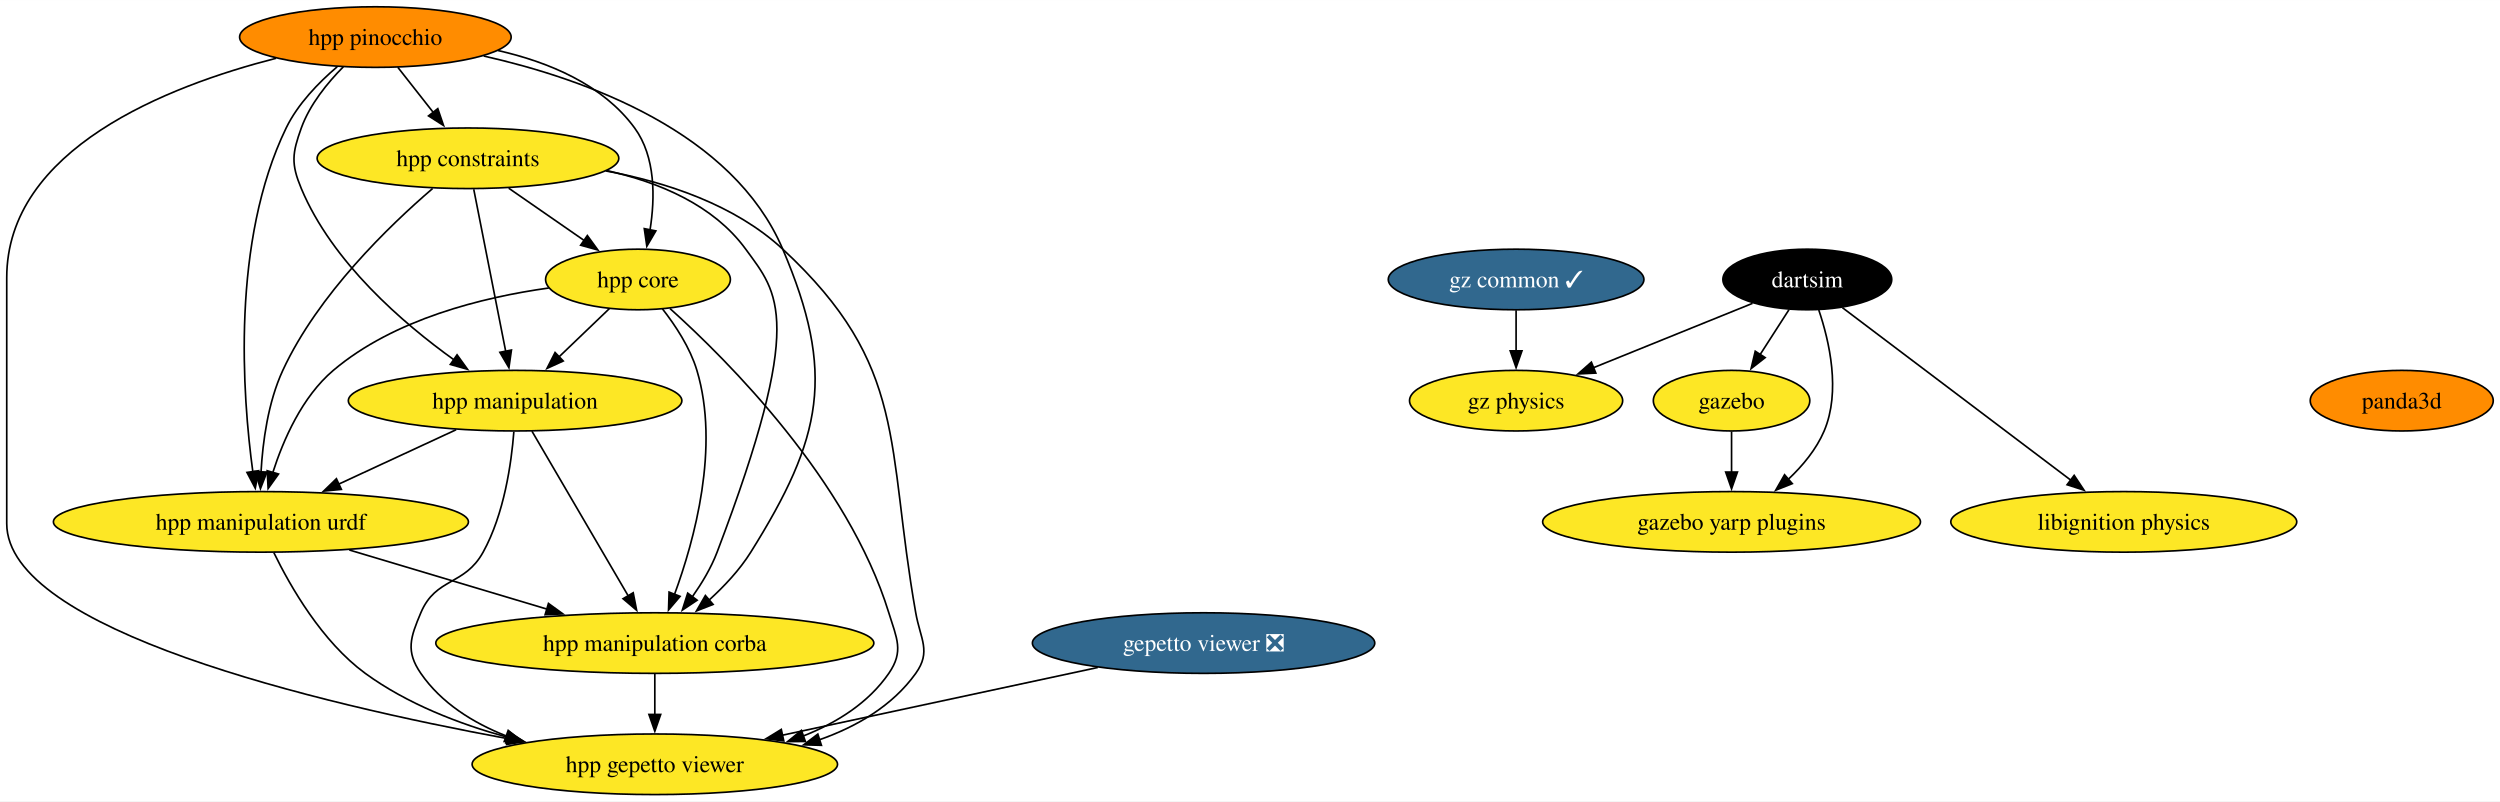
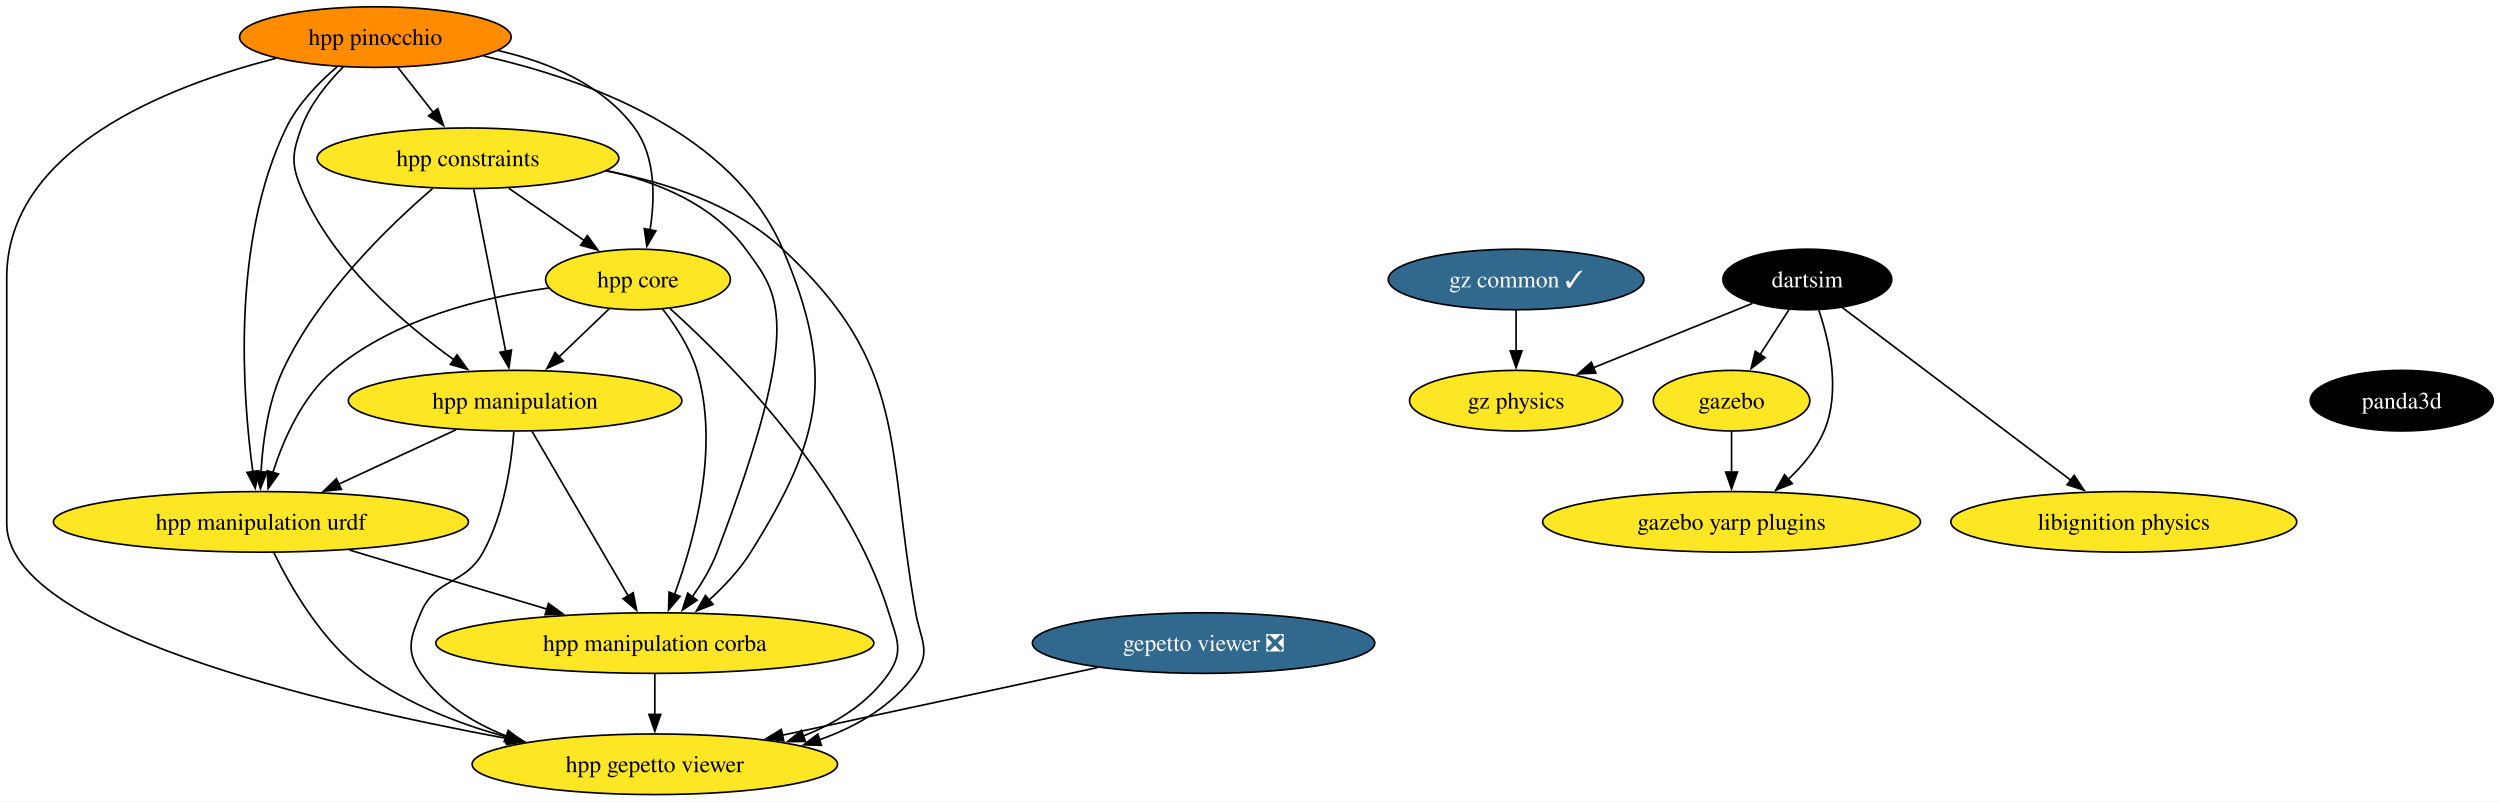
<svg xmlns="http://www.w3.org/2000/svg" xmlns:xlink="http://www.w3.org/1999/xlink" width="1485pt" height="476pt" viewBox="0.00 0.00 1485.15 476.00">
  <g id="graph0" class="graph" transform="scale(1 1) rotate(0) translate(4 472)">
    <polygon fill="white" stroke="none" points="-4,4 -4,-472 1481.15,-472 1481.15,4 -4,4" />
    <g id="node1" class="node">
      <g id="a_node1">
        <a xlink:href="https://github.com/conda-forge/gazebo-feedstock" xlink:title="gazebo">
          <ellipse fill="#fde725" stroke="black" cx="1024.65" cy="-234" rx="46.47" ry="18" />
          <text text-anchor="middle" x="1024.65" y="-229.32" font-family="Times,serif" font-size="14.00">gazebo</text>
        </a>
      </g>
    </g>
    <g id="node2" class="node">
      <g id="a_node2">
        <a xlink:href="https://github.com/conda-forge/gazebo-yarp-plugins-feedstock" xlink:title="gazebo yarp plugins">
          <ellipse fill="#fde725" stroke="black" cx="1024.65" cy="-162" rx="112.24" ry="18" />
          <text text-anchor="middle" x="1024.65" y="-157.32" font-family="Times,serif" font-size="14.00">gazebo yarp plugins</text>
        </a>
      </g>
    </g>
    <g id="edge1" class="edge">
      <path fill="none" stroke="black" d="M1024.65,-215.7C1024.65,-208.41 1024.65,-199.73 1024.65,-191.54" />
      <polygon fill="black" stroke="black" points="1028.15,-191.62 1024.65,-181.62 1021.15,-191.62 1028.15,-191.62" />
    </g>
    <g id="node3" class="node">
      <g id="a_node3">
        <a xlink:href="https://github.com/conda-forge/libignition-physics-feedstock" xlink:title="libignition physics">
          <ellipse fill="#fde725" stroke="black" cx="1257.65" cy="-162" rx="102.77" ry="18" />
          <text text-anchor="middle" x="1257.65" y="-157.32" font-family="Times,serif" font-size="14.00">libignition physics</text>
        </a>
      </g>
    </g>
    <g id="node4" class="node">
      <g id="a_node4">
        <a xlink:href="https://github.com/conda-forge/dartsim-feedstock" xlink:title="dartsim">
          <ellipse fill="#000000" stroke="black" cx="1069.65" cy="-306" rx="50.16" ry="18" />
          <text text-anchor="middle" x="1069.65" y="-301.32" font-family="Times,serif" font-size="14.00" fill="white">dartsim</text>
        </a>
      </g>
    </g>
    <g id="edge2" class="edge">
      <path fill="none" stroke="black" d="M1058.76,-288.05C1053.62,-280.06 1047.36,-270.33 1041.62,-261.4" />
      <polygon fill="black" stroke="black" points="1044.61,-259.58 1036.26,-253.06 1038.72,-263.37 1044.61,-259.58" />
    </g>
    <g id="edge3" class="edge">
      <path fill="none" stroke="black" d="M1076.46,-287.87C1082.72,-269.39 1089.63,-239.47 1079.65,-216 1075.02,-205.11 1066.93,-195.37 1058.36,-187.3" />
      <polygon fill="black" stroke="black" points="1060.73,-184.72 1050.88,-180.81 1056.14,-190.01 1060.73,-184.72" />
    </g>
    <g id="edge4" class="edge">
      <path fill="none" stroke="black" d="M1090.49,-289.26C1123.5,-264.33 1188.02,-215.59 1226.53,-186.5" />
      <polygon fill="black" stroke="black" points="1228.18,-189.64 1234.05,-180.82 1223.97,-184.06 1228.18,-189.64" />
    </g>
    <g id="node5" class="node">
      <g id="a_node5">
        <a xlink:href="https://github.com/conda-forge/gz-physics-feedstock" xlink:title="gz physics">
          <ellipse fill="#fde725" stroke="black" cx="896.65" cy="-234" rx="63.31" ry="18" />
          <text text-anchor="middle" x="896.65" y="-229.32" font-family="Times,serif" font-size="14.00">gz physics</text>
        </a>
      </g>
    </g>
    <g id="edge5" class="edge">
      <path fill="none" stroke="black" d="M1037.11,-291.83C1010.43,-281.04 972.36,-265.63 942.58,-253.58" />
      <polygon fill="black" stroke="black" points="944.01,-250.39 933.42,-249.88 941.38,-256.88 944.01,-250.39" />
    </g>
    <g id="node6" class="node">
      <g id="a_node6">
        <a xlink:href="https://github.com/conda-forge/gepetto-viewer-feedstock/pull/51" xlink:title="gepetto viewer ❎">
          <ellipse fill="#31688e" stroke="black" cx="711" cy="-90" rx="101.71" ry="18" />
          <text text-anchor="middle" x="711" y="-85.33" font-family="Times,serif" font-size="14.00" fill="white">gepetto viewer ❎</text>
        </a>
      </g>
    </g>
    <g id="node7" class="node">
      <g id="a_node7">
        <a xlink:href="https://github.com/conda-forge/hpp-gepetto-viewer-feedstock" xlink:title="hpp gepetto viewer">
          <ellipse fill="#fde725" stroke="black" cx="385" cy="-18" rx="108.55" ry="18" />
          <text text-anchor="middle" x="385" y="-13.32" font-family="Times,serif" font-size="14.00">hpp gepetto viewer</text>
        </a>
      </g>
    </g>
    <g id="edge6" class="edge">
      <path fill="none" stroke="black" d="M648.14,-75.5C594.63,-64.01 517.61,-47.47 460.71,-35.26" />
      <polygon fill="black" stroke="black" points="461.61,-31.87 451.09,-33.19 460.14,-38.71 461.61,-31.87" />
    </g>
    <g id="node8" class="node">
      <g id="a_node8">
        <a xlink:href="https://github.com/conda-forge/panda3d-feedstock" xlink:title="panda3d">
-           <ellipse fill="#ff8c00" stroke="black" cx="1422.78" cy="-234" rx="54.36" ry="18" />
-           <text text-anchor="middle" x="1422.78" y="-229.32" font-family="Times,serif" font-size="14.00">panda3d</text>
+           <ellipse fill="#000000" stroke="black" cx="1422.78" cy="-234" rx="54.36" ry="18" />
+           <text text-anchor="middle" x="1422.78" y="-229.32" font-family="Times,serif" font-size="14.00" fill="white">panda3d</text>
        </a>
      </g>
    </g>
    <g id="node9" class="node">
      <g id="a_node9">
        <a xlink:href="https://github.com/conda-forge/hpp-core-feedstock" xlink:title="hpp core">
          <ellipse fill="#fde725" stroke="black" cx="375" cy="-306" rx="54.89" ry="18" />
          <text text-anchor="middle" x="375" y="-301.32" font-family="Times,serif" font-size="14.00">hpp core</text>
        </a>
      </g>
    </g>
    <g id="edge7" class="edge">
      <path fill="none" stroke="black" d="M394.01,-288.73C428.44,-257.78 499.83,-186.48 524,-108 528.71,-92.71 533.08,-85.18 524,-72 511.89,-54.42 493.11,-42.67 473.23,-34.81" />
      <polygon fill="black" stroke="black" points="474.46,-31.54 463.87,-31.46 472.1,-38.13 474.46,-31.54" />
    </g>
    <g id="node10" class="node">
      <g id="a_node10">
        <a xlink:href="https://github.com/conda-forge/hpp-manipulation-urdf-feedstock" xlink:title="hpp manipulation urdf">
          <ellipse fill="#fde725" stroke="black" cx="151" cy="-162" rx="123.29" ry="18" />
          <text text-anchor="middle" x="151" y="-157.32" font-family="Times,serif" font-size="14.00">hpp manipulation urdf</text>
        </a>
      </g>
    </g>
    <g id="edge8" class="edge">
      <path fill="none" stroke="black" d="M322.04,-300.94C282.75,-295.44 229.98,-282.48 194,-252 175.5,-236.33 164.32,-210.85 158.02,-191.16" />
      <polygon fill="black" stroke="black" points="161.45,-190.42 155.28,-181.81 154.73,-192.39 161.45,-190.42" />
    </g>
    <g id="node11" class="node">
      <g id="a_node11">
        <a xlink:href="https://github.com/conda-forge/hpp-manipulation-feedstock" xlink:title="hpp manipulation">
          <ellipse fill="#fde725" stroke="black" cx="302" cy="-234" rx="99.08" ry="18" />
          <text text-anchor="middle" x="302" y="-229.32" font-family="Times,serif" font-size="14.00">hpp manipulation</text>
        </a>
      </g>
    </g>
    <g id="edge9" class="edge">
      <path fill="none" stroke="black" d="M358.07,-288.76C349.12,-280.18 337.94,-269.46 327.92,-259.86" />
      <polygon fill="black" stroke="black" points="330.59,-257.57 320.95,-253.17 325.75,-262.62 330.59,-257.57" />
    </g>
    <g id="node12" class="node">
      <g id="a_node12">
        <a xlink:href="https://github.com/conda-forge/hpp-manipulation-corba-feedstock" xlink:title="hpp manipulation corba">
          <ellipse fill="#fde725" stroke="black" cx="385" cy="-90" rx="130.13" ry="18" />
          <text text-anchor="middle" x="385" y="-85.33" font-family="Times,serif" font-size="14.00">hpp manipulation corba</text>
        </a>
      </g>
    </g>
    <g id="edge10" class="edge">
      <path fill="none" stroke="black" d="M389.45,-288.64C397.19,-278.77 405.94,-265.52 410,-252 423.69,-206.44 408.6,-151.26 396.64,-118.76" />
      <polygon fill="black" stroke="black" points="400,-117.75 393.14,-109.68 393.47,-120.27 400,-117.75" />
    </g>
    <g id="edge11" class="edge">
      <path fill="none" stroke="black" d="M158.71,-143.65C168.51,-123.54 187.3,-90.77 213,-72 237.73,-53.95 268.72,-41.95 297.57,-34.02" />
      <polygon fill="black" stroke="black" points="298.24,-37.46 307.03,-31.55 296.47,-30.68 298.24,-37.46" />
    </g>
    <g id="edge12" class="edge">
      <path fill="none" stroke="black" d="M203.51,-145.29C238.34,-134.87 284.26,-121.14 321.2,-110.09" />
      <polygon fill="black" stroke="black" points="321.82,-113.55 330.4,-107.33 319.82,-106.85 321.82,-113.55" />
    </g>
    <g id="edge13" class="edge">
      <path fill="none" stroke="black" d="M301.26,-215.57C299.8,-196.83 295.53,-166.68 283,-144 271.91,-123.92 254.93,-129.14 246,-108 239.78,-93.26 236.92,-85.18 246,-72 258.11,-54.42 276.89,-42.67 296.77,-34.81" />
      <polygon fill="black" stroke="black" points="297.9,-38.13 306.13,-31.46 295.54,-31.54 297.9,-38.13" />
    </g>
    <g id="edge14" class="edge">
      <path fill="none" stroke="black" d="M266.98,-216.76C246.22,-207.14 219.67,-194.83 197.2,-184.42" />
      <polygon fill="black" stroke="black" points="198.8,-181.3 188.25,-180.27 195.85,-187.65 198.8,-181.3" />
    </g>
    <g id="edge15" class="edge">
      <path fill="none" stroke="black" d="M312.01,-215.87C326.22,-191.56 352.37,-146.82 369.21,-118.01" />
      <polygon fill="black" stroke="black" points="372.16,-119.9 374.19,-109.5 366.12,-116.36 372.16,-119.9" />
    </g>
    <g id="edge16" class="edge">
      <path fill="none" stroke="black" d="M385,-71.7C385,-64.41 385,-55.73 385,-47.54" />
      <polygon fill="black" stroke="black" points="388.5,-47.62 385,-37.62 381.5,-47.62 388.5,-47.62" />
    </g>
    <g id="node13" class="node">
      <g id="a_node13">
        <a xlink:href="https://github.com/conda-forge/hpp-constraints-feedstock" xlink:title="hpp constraints">
          <ellipse fill="#fde725" stroke="black" cx="274" cy="-378" rx="89.61" ry="18" />
          <text text-anchor="middle" x="274" y="-373.32" font-family="Times,serif" font-size="14.00">hpp constraints</text>
        </a>
      </g>
    </g>
    <g id="edge17" class="edge">
      <path fill="none" stroke="black" d="M355.81,-370.5C391.93,-363.78 432.56,-350.4 461,-324 535.92,-254.46 522.17,-208.65 540,-108 542.79,-92.25 549.31,-85.02 540,-72 526.22,-52.73 505,-40.38 482.63,-32.5" />
      <polygon fill="black" stroke="black" points="483.98,-29.26 473.39,-29.55 481.84,-35.93 483.98,-29.26" />
    </g>
    <g id="edge18" class="edge">
      <path fill="none" stroke="black" d="M298.19,-360.23C311.69,-350.88 328.67,-339.11 343.23,-329.02" />
      <polygon fill="black" stroke="black" points="344.92,-332.11 351.15,-323.53 340.93,-326.35 344.92,-332.11" />
    </g>
    <g id="edge19" class="edge">
      <path fill="none" stroke="black" d="M252.99,-360.03C227.36,-338.04 184.88,-297.13 164,-252 155.22,-233.03 152.07,-209.55 151.06,-191.48" />
      <polygon fill="black" stroke="black" points="154.57,-191.6 150.72,-181.73 147.57,-191.85 154.57,-191.6" />
    </g>
    <g id="edge20" class="edge">
      <path fill="none" stroke="black" d="M277.43,-359.59C282.18,-335.5 290.81,-291.75 296.47,-263.03" />
      <polygon fill="black" stroke="black" points="299.83,-264.08 298.33,-253.6 292.96,-262.73 299.83,-264.08" />
    </g>
    <g id="edge21" class="edge">
      <path fill="none" stroke="black" d="M356.48,-370.67C387.5,-363.79 419.86,-350.26 439,-324 458.21,-297.65 474.83,-282.89 422,-144 418.48,-134.75 413,-125.59 407.32,-117.55" />
      <polygon fill="black" stroke="black" points="410.14,-115.47 401.33,-109.58 404.54,-119.67 410.14,-115.47" />
    </g>
    <g id="node14" class="node">
      <g id="a_node14">
        <a xlink:href="https://github.com/conda-forge/hpp-pinocchio-feedstock" xlink:title="hpp pinocchio">
          <ellipse fill="#ff8c00" stroke="black" cx="219" cy="-450" rx="80.67" ry="18" />
          <text text-anchor="middle" x="219" y="-445.32" font-family="Times,serif" font-size="14.00">hpp pinocchio</text>
        </a>
      </g>
    </g>
    <g id="edge22" class="edge">
      <path fill="none" stroke="black" d="M160.02,-437.41C95.16,-420.82 0,-383.47 0,-307 0,-307 0,-307 0,-161 0,-97.91 184.26,-54.15 297.83,-33.17" />
      <polygon fill="black" stroke="black" points="298.24,-36.66 307.45,-31.42 296.98,-29.77 298.24,-36.66" />
    </g>
    <g id="edge23" class="edge">
      <path fill="none" stroke="black" d="M291.83,-442.01C321.94,-435.15 354.15,-421.8 373,-396 385.55,-378.82 385.18,-354.39 382.16,-335.46" />
      <polygon fill="black" stroke="black" points="385.61,-334.86 380.25,-325.72 378.74,-336.21 385.61,-334.86" />
    </g>
    <g id="edge24" class="edge">
      <path fill="none" stroke="black" d="M196.33,-432.38C185.29,-422.99 172.93,-410.29 166,-396 133.37,-328.7 139.98,-237.37 146.22,-191.62" />
      <polygon fill="black" stroke="black" points="149.65,-192.39 147.64,-181.99 142.72,-191.37 149.65,-192.39" />
    </g>
    <g id="edge25" class="edge">
      <path fill="none" stroke="black" d="M199.99,-432.38C190.52,-422.82 180.04,-409.95 175,-396 169.57,-380.95 168.82,-374.76 175,-360 193.31,-316.3 235.16,-280.15 265.84,-258.15" />
      <polygon fill="black" stroke="black" points="267.52,-261.25 273.72,-252.65 263.52,-255.51 267.52,-261.25" />
    </g>
    <g id="edge26" class="edge">
      <path fill="none" stroke="black" d="M283.34,-438.75C344.49,-424.93 431.38,-393.49 461,-324 492.54,-250 484.67,-212.19 442,-144 435.43,-133.5 426.25,-123.72 417.18,-115.49" />
      <polygon fill="black" stroke="black" points="419.61,-112.97 409.75,-109.1 415.04,-118.27 419.61,-112.97" />
    </g>
    <g id="edge27" class="edge">
      <path fill="none" stroke="black" d="M232.31,-432.05C238.64,-424.01 246.34,-414.2 253.39,-405.23" />
      <polygon fill="black" stroke="black" points="256.07,-407.49 259.49,-397.47 250.56,-403.17 256.07,-407.49" />
    </g>
    <g id="node15" class="node">
      <g id="a_node15">
        <a xlink:href="https://github.com/conda-forge/gz-common-feedstock/pull/45" xlink:title="gz common ✓">
          <ellipse fill="#31688e" stroke="black" cx="896.65" cy="-306" rx="75.94" ry="18" />
          <text text-anchor="middle" x="896.65" y="-301.32" font-family="Times,serif" font-size="14.00" fill="white">gz common ✓</text>
        </a>
      </g>
    </g>
    <g id="edge28" class="edge">
      <path fill="none" stroke="black" d="M896.65,-287.7C896.65,-280.41 896.65,-271.73 896.65,-263.54" />
      <polygon fill="black" stroke="black" points="900.15,-263.62 896.65,-253.62 893.15,-263.62 900.15,-263.62" />
    </g>
  </g>
</svg>
